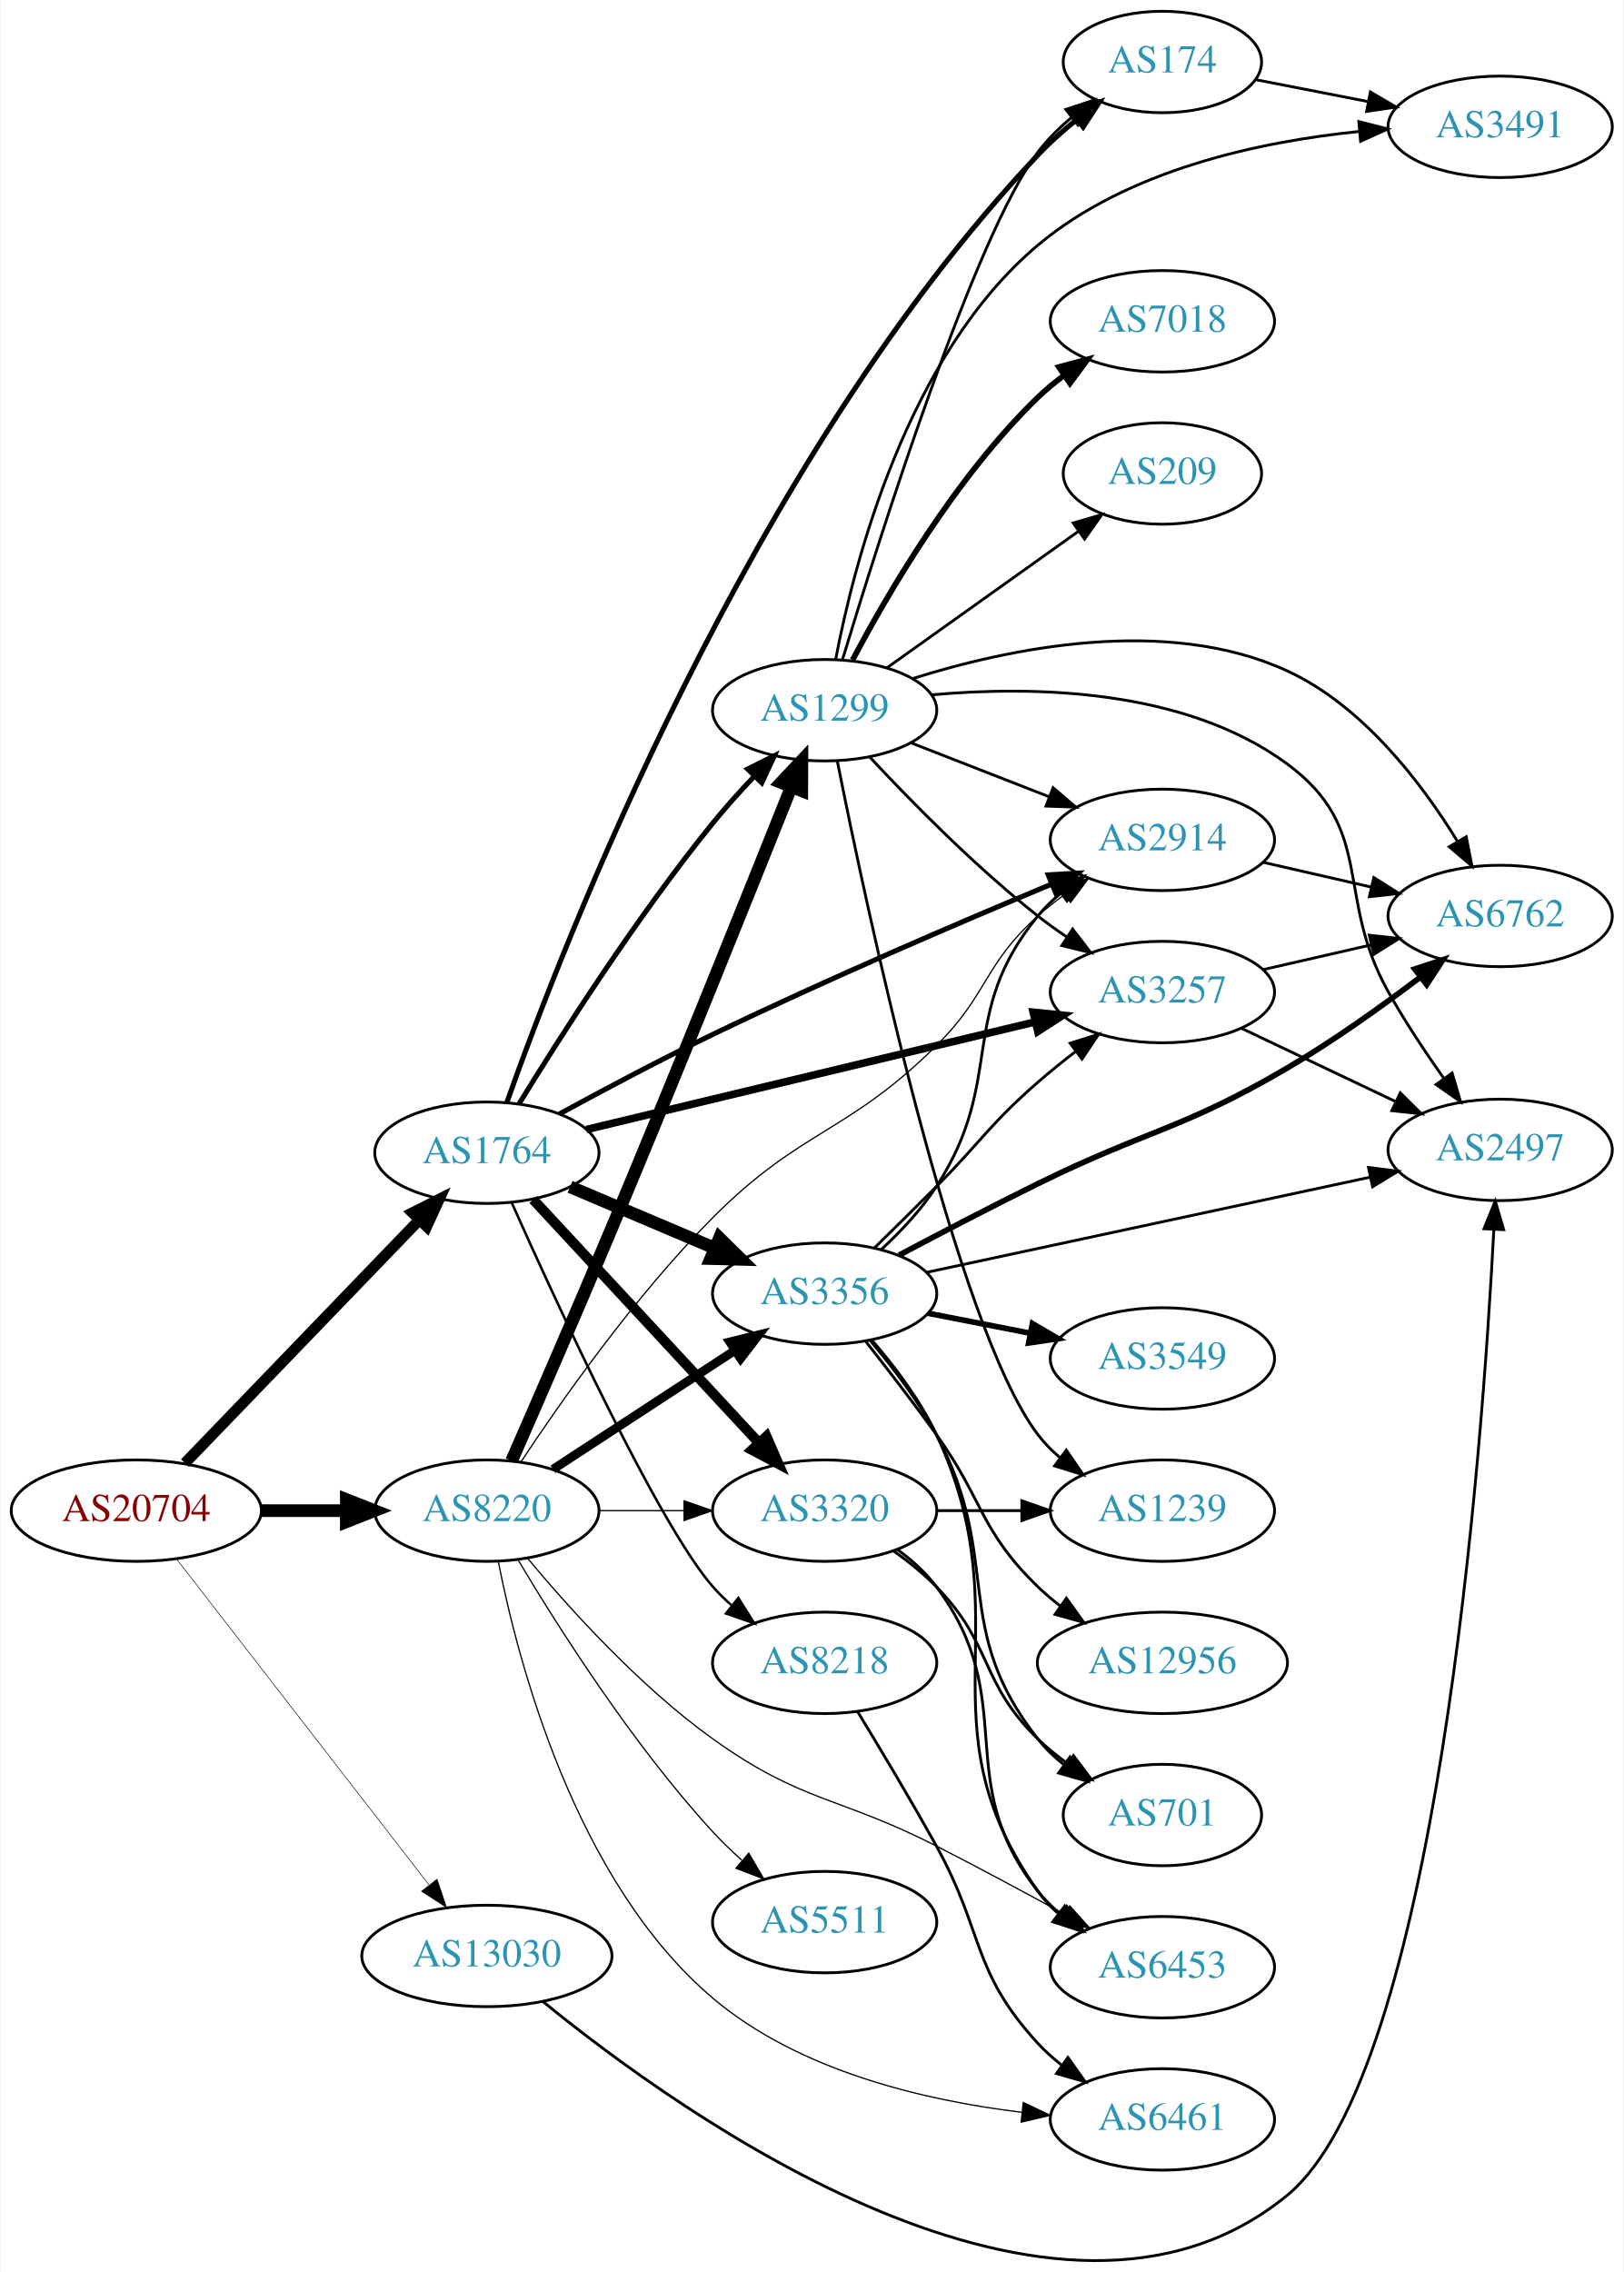
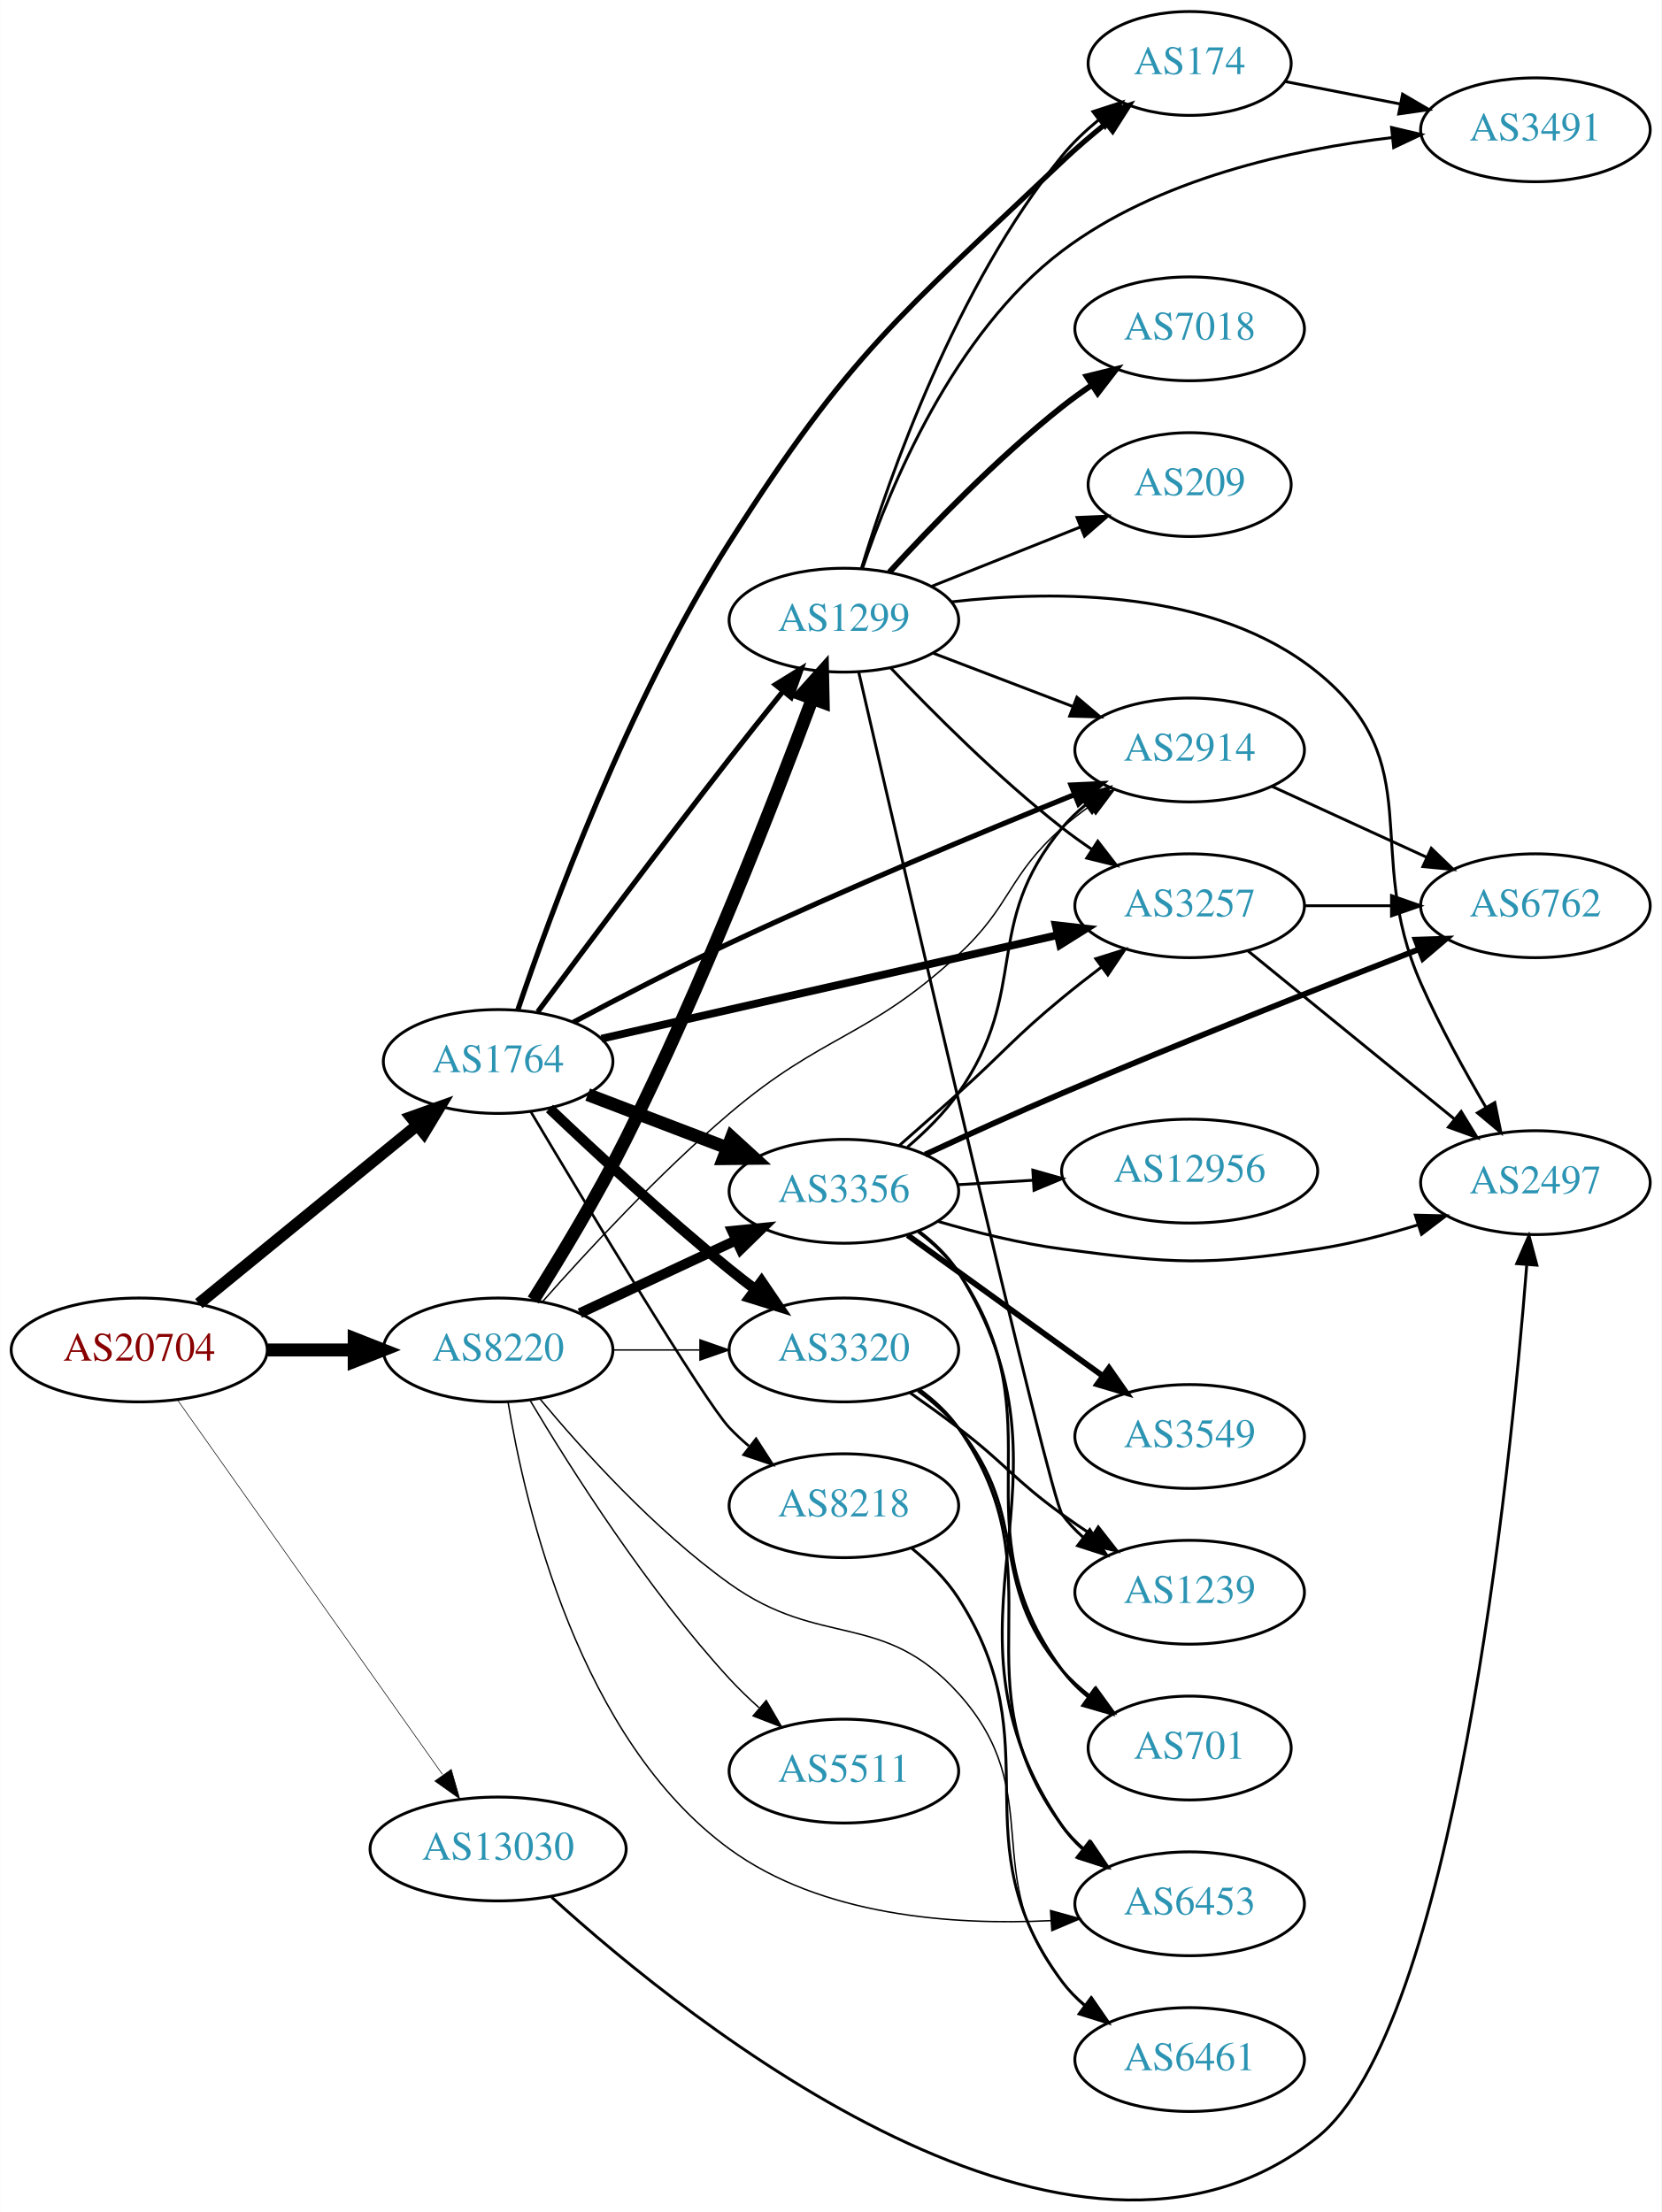
- <svg xmlns="http://www.w3.org/2000/svg" xmlns:xlink="http://www.w3.org/1999/xlink" width="576pt" height="806pt" viewBox="0.00 0.00 575.76 806.14">
-   <g id="graph0" class="graph" transform="scale(1 1) rotate(0) translate(4 802.144)">
-     <polygon fill="white" stroke="none" points="-4,4 -4,-802.144 571.762,-802.144 571.762,4 -4,4" />
+ <svg xmlns="http://www.w3.org/2000/svg" xmlns:xlink="http://www.w3.org/1999/xlink" width="576pt" height="767pt" viewBox="0.00 0.00 575.76 766.85">
+   <g id="graph0" class="graph" transform="scale(1 1) rotate(0) translate(4 762.851)">
+     <polygon fill="white" stroke="none" points="-4,4 -4,-762.851 571.762,-762.851 571.762,4 -4,4" />
    <g id="node1" class="node">
      <g id="a_node1">
        <a xlink:href="/asn/20704" xlink:title="AS20704 ~ Hirschstettnerstr. 19-21 L1 [AT]">
-           <ellipse fill="#ffffff" stroke="black" cx="44.196" cy="-266.144" rx="44.393" ry="18" />
-           <text text-anchor="middle" x="44.196" y="-262.444" font-family="Times,serif" font-size="14.00" fill="#880000">AS20704</text>
+           <ellipse fill="#ffffff" stroke="black" cx="44.196" cy="-294.851" rx="44.393" ry="18" />
+           <text text-anchor="middle" x="44.196" y="-291.151" font-family="Times,serif" font-size="14.00" fill="#880000">AS20704</text>
        </a>
      </g>
    </g>
    <g id="node2" class="node">
      <g id="a_node2">
        <a xlink:href="/asn/1764" xlink:title="AS1764 ~ NEXTLAYER-AS [AT]">
-           <ellipse fill="#ffffff" stroke="black" cx="168.588" cy="-393.144" rx="39.794" ry="18" />
-           <text text-anchor="middle" x="168.588" y="-389.444" font-family="Times,serif" font-size="14.00" fill="#2c94b3">AS1764</text>
+           <ellipse fill="#ffffff" stroke="black" cx="168.588" cy="-394.851" rx="39.794" ry="18" />
+           <text text-anchor="middle" x="168.588" y="-391.151" font-family="Times,serif" font-size="14.00" fill="#2c94b3">AS1764</text>
        </a>
      </g>
    </g>
    <g id="edge1" class="edge">
-       <path fill="none" stroke="black" stroke-width="3.886" d="M61.449,-283.008C82.781,-305.144 120.353,-344.13 144.595,-369.284" />
-       <polygon fill="black" stroke="black" stroke-width="3.886" points="142.198,-371.841 151.657,-376.613 147.238,-366.984 142.198,-371.841" />
+       <path fill="none" stroke="black" stroke-width="4.071" d="M64.861,-310.917C85.323,-327.636 117.514,-353.938 140.403,-372.639" />
+       <polygon fill="black" stroke="black" stroke-width="4.071" points="138.378,-375.585 148.376,-379.153 142.886,-370.067 138.378,-375.585" />
    </g>
    <g id="node3" class="node">
      <g id="a_node3">
        <a xlink:href="/asn/8220" xlink:title="AS8220 ~ COLT [GB]">
-           <ellipse fill="#ffffff" stroke="black" cx="168.588" cy="-266.144" rx="39.794" ry="18" />
-           <text text-anchor="middle" x="168.588" y="-262.444" font-family="Times,serif" font-size="14.00" fill="#2c94b3">AS8220</text>
+           <ellipse fill="#ffffff" stroke="black" cx="168.588" cy="-294.851" rx="39.794" ry="18" />
+           <text text-anchor="middle" x="168.588" y="-291.151" font-family="Times,serif" font-size="14.00" fill="#2c94b3">AS8220</text>
        </a>
      </g>
    </g>
    <g id="edge2" class="edge">
-       <path fill="none" stroke="black" stroke-width="4.5" d="M88.692,-266.144C98.381,-266.144 108.717,-266.144 118.61,-266.144" />
-       <polygon fill="black" stroke="black" stroke-width="4.5" points="118.713,-270.081 128.713,-266.144 118.713,-262.206 118.713,-270.081" />
+       <path fill="none" stroke="black" stroke-width="4.5" d="M88.692,-294.851C98.381,-294.851 108.717,-294.851 118.61,-294.851" />
+       <polygon fill="black" stroke="black" stroke-width="4.5" points="118.713,-298.788 128.713,-294.851 118.713,-290.913 118.713,-298.788" />
    </g>
    <g id="node4" class="node">
      <g id="a_node4">
        <a xlink:href="/asn/13030" xlink:title="AS13030 ~ Init7 (Switzerland) Ltd. [CH]">
-           <ellipse fill="#ffffff" stroke="black" cx="168.588" cy="-108.144" rx="44.393" ry="18" />
-           <text text-anchor="middle" x="168.588" y="-104.444" font-family="Times,serif" font-size="14.00" fill="#2c94b3">AS13030</text>
+           <ellipse fill="#ffffff" stroke="black" cx="168.588" cy="-121.851" rx="44.393" ry="18" />
+           <text text-anchor="middle" x="168.588" y="-118.151" font-family="Times,serif" font-size="14.00" fill="#2c94b3">AS13030</text>
        </a>
      </g>
    </g>
    <g id="edge3" class="edge">
-       <path fill="none" stroke="black" stroke-width="0.205" d="M58.527,-248.934C80.139,-221.035 122.926,-165.8 148.003,-133.427" />
-       <polygon fill="black" stroke="black" stroke-width="0.205" points="150.917,-135.381 154.274,-125.332 145.383,-131.094 150.917,-135.381" />
+       <path fill="none" stroke="black" stroke-width="0.214" d="M57.379,-277.63C78.951,-247.139 123.971,-183.503 149.287,-147.719" />
+       <polygon fill="black" stroke="black" stroke-width="0.214" points="152.355,-149.443 155.273,-139.258 146.64,-145.4 152.355,-149.443" />
    </g>
    <g id="node5" class="node">
      <g id="a_node5">
-         <a xlink:href="/asn/3257" xlink:title="AS3257 ~ GTT [DE]">
-           <ellipse fill="#ffffff" stroke="black" cx="408.273" cy="-450.144" rx="39.794" ry="18" />
-           <text text-anchor="middle" x="408.273" y="-446.444" font-family="Times,serif" font-size="14.00" fill="#2c94b3">AS3257</text>
+         <a xlink:href="/asn/174" xlink:title="AS174 ~ Cogent Communications [US]">
+           <ellipse fill="#ffffff" stroke="black" cx="408.273" cy="-740.851" rx="35.194" ry="18" />
+           <text text-anchor="middle" x="408.273" y="-737.151" font-family="Times,serif" font-size="14.00" fill="#2c94b3">AS174</text>
        </a>
      </g>
    </g>
    <g id="edge4" class="edge">
-       <path fill="none" stroke="black" stroke-width="2.7" d="M203.896,-401.371C245.847,-411.432 316.937,-428.48 362.982,-439.522" />
-       <polygon fill="black" stroke="black" stroke-width="2.7" points="362.436,-442.99 372.976,-441.919 364.068,-436.183 362.436,-442.99" />
+       <path fill="none" stroke="black" stroke-width="1.8" d="M175.369,-412.603C186.654,-445.94 213.62,-519.53 248.784,-574.851 290.57,-640.588 307.609,-653.197 364.077,-706.851 368.799,-711.337 374.074,-715.848 379.27,-720.051" />
+       <polygon fill="black" stroke="black" stroke-width="1.8" points="377.259,-722.922 387.282,-726.356 381.588,-717.421 377.259,-722.922" />
    </g>
    <g id="node6" class="node">
      <g id="a_node6">
-         <a xlink:href="/asn/2914" xlink:title="AS2914 ~ NTT America, Inc. [US]">
-           <ellipse fill="#ffffff" stroke="black" cx="408.273" cy="-504.144" rx="39.794" ry="18" />
-           <text text-anchor="middle" x="408.273" y="-500.444" font-family="Times,serif" font-size="14.00" fill="#2c94b3">AS2914</text>
+         <a xlink:href="/asn/3356" xlink:title="AS3356 ~ Level 3 Parent, LLC [US]">
+           <ellipse fill="#ffffff" stroke="black" cx="288.431" cy="-349.851" rx="39.794" ry="18" />
+           <text text-anchor="middle" x="288.431" y="-346.151" font-family="Times,serif" font-size="14.00" fill="#2c94b3">AS3356</text>
        </a>
      </g>
    </g>
    <g id="edge5" class="edge">
-       <path fill="none" stroke="black" stroke-width="1.8" d="M194.305,-406.882C209.801,-415.337 230.278,-426.224 248.784,-435.144 289.209,-454.627 336.482,-474.891 368.811,-488.376" />
-       <polygon fill="black" stroke="black" stroke-width="1.8" points="367.763,-491.731 378.341,-492.336 370.449,-485.267 367.763,-491.731" />
+       <path fill="none" stroke="black" stroke-width="4.5" d="M199.63,-383.379C214.312,-377.772 232.173,-370.952 247.943,-364.93" />
+       <polygon fill="black" stroke="black" stroke-width="4.5" points="249.507,-368.547 257.444,-361.301 246.697,-361.19 249.507,-368.547" />
    </g>
    <g id="node7" class="node">
      <g id="a_node7">
-         <a xlink:href="/asn/3356" xlink:title="AS3356 ~ Level 3 Parent, LLC [US]">
-           <ellipse fill="#ffffff" stroke="black" cx="288.431" cy="-343.144" rx="39.794" ry="18" />
-           <text text-anchor="middle" x="288.431" y="-339.444" font-family="Times,serif" font-size="14.00" fill="#2c94b3">AS3356</text>
+         <a xlink:href="/asn/2914" xlink:title="AS2914 ~ NTT America, Inc. [US]">
+           <ellipse fill="#ffffff" stroke="black" cx="408.273" cy="-502.851" rx="39.794" ry="18" />
+           <text text-anchor="middle" x="408.273" y="-499.151" font-family="Times,serif" font-size="14.00" fill="#2c94b3">AS2914</text>
        </a>
      </g>
    </g>
    <g id="edge6" class="edge">
-       <path fill="none" stroke="black" stroke-width="4.5" d="M198.115,-381.04C213.489,-374.517 232.665,-366.381 249.303,-359.321" />
-       <polygon fill="black" stroke="black" stroke-width="4.5" points="251.091,-362.84 258.759,-355.309 248.015,-355.59 251.091,-362.84" />
+       <path fill="none" stroke="black" stroke-width="1.8" d="M194.662,-408.466C210.116,-416.699 230.424,-427.233 248.784,-435.851 288.976,-454.715 335.92,-474.258 368.229,-487.333" />
+       <polygon fill="black" stroke="black" stroke-width="1.8" points="367.179,-490.684 377.762,-491.176 369.795,-484.191 367.179,-490.684" />
    </g>
    <g id="node8" class="node">
      <g id="a_node8">
-         <a xlink:href="/asn/8218" xlink:title="AS8218 ~ legacy Neotelecoms [FR]">
-           <ellipse fill="#ffffff" stroke="black" cx="288.431" cy="-212.144" rx="39.794" ry="18" />
-           <text text-anchor="middle" x="288.431" y="-208.444" font-family="Times,serif" font-size="14.00" fill="#2c94b3">AS8218</text>
+         <a xlink:href="/asn/3257" xlink:title="AS3257 ~ GTT [DE]">
+           <ellipse fill="#ffffff" stroke="black" cx="408.273" cy="-448.851" rx="39.794" ry="18" />
+           <text text-anchor="middle" x="408.273" y="-445.151" font-family="Times,serif" font-size="14.00" fill="#2c94b3">AS3257</text>
        </a>
      </g>
    </g>
    <g id="edge7" class="edge">
-       <path fill="none" stroke="black" stroke-width="0.9" d="M177.406,-375.387C193.275,-339.817 229.401,-261.333 248.784,-239.144 250.753,-236.89 252.948,-234.729 255.264,-232.681" />
-       <polygon fill="black" stroke="black" stroke-width="0.9" points="257.798,-235.138 263.453,-226.178 253.445,-229.656 257.798,-235.138" />
+       <path fill="none" stroke="black" stroke-width="2.7" d="M204.404,-402.76C246.242,-412.265 316.524,-428.233 362.398,-438.655" />
+       <polygon fill="black" stroke="black" stroke-width="2.7" points="361.837,-442.117 372.364,-440.919 363.388,-435.291 361.837,-442.117" />
    </g>
    <g id="node9" class="node">
      <g id="a_node9">
-         <a xlink:href="/asn/1299" xlink:title="AS1299 ~ Telia Carrier [EU]">
-           <ellipse fill="#ffffff" stroke="black" cx="288.431" cy="-550.144" rx="39.794" ry="18" />
-           <text text-anchor="middle" x="288.431" y="-546.444" font-family="Times,serif" font-size="14.00" fill="#2c94b3">AS1299</text>
+         <a xlink:href="/asn/3320" xlink:title="AS3320 ~ DTAG [DE]">
+           <ellipse fill="#ffffff" stroke="black" cx="288.431" cy="-294.851" rx="39.794" ry="18" />
+           <text text-anchor="middle" x="288.431" y="-291.151" font-family="Times,serif" font-size="14.00" fill="#2c94b3">AS3320</text>
        </a>
      </g>
    </g>
    <g id="edge8" class="edge">
-       <path fill="none" stroke="black" stroke-width="1.8" d="M179.988,-410.459C194.352,-433.891 221.585,-476.62 248.784,-510.144 253.281,-515.686 258.402,-521.362 263.412,-526.632" />
-       <polygon fill="black" stroke="black" stroke-width="1.8" points="261.104,-529.279 270.589,-534.001 266.119,-524.395 261.104,-529.279" />
+       <path fill="none" stroke="black" stroke-width="3.6" d="M186.405,-378.554C202.114,-363.578 226.432,-341.015 248.784,-322.851 251.654,-320.519 254.697,-318.149 257.766,-315.826" />
+       <polygon fill="black" stroke="black" stroke-width="3.6" points="259.896,-318.604 265.851,-309.841 255.731,-312.978 259.896,-318.604" />
    </g>
    <g id="node10" class="node">
      <g id="a_node10">
-         <a xlink:href="/asn/174" xlink:title="AS174 ~ Cogent Communications [US]">
-           <ellipse fill="#ffffff" stroke="black" cx="408.273" cy="-780.144" rx="35.194" ry="18" />
-           <text text-anchor="middle" x="408.273" y="-776.444" font-family="Times,serif" font-size="14.00" fill="#2c94b3">AS174</text>
+         <a xlink:href="/asn/1299" xlink:title="AS1299 ~ Telia Carrier [EU]">
+           <ellipse fill="#ffffff" stroke="black" cx="288.431" cy="-547.851" rx="39.794" ry="18" />
+           <text text-anchor="middle" x="288.431" y="-544.151" font-family="Times,serif" font-size="14.00" fill="#2c94b3">AS1299</text>
        </a>
      </g>
    </g>
    <g id="edge9" class="edge">
-       <path fill="none" stroke="black" stroke-width="1.8" d="M175.661,-410.953C195.285,-466.423 261.725,-638.846 364.077,-747.144 368.23,-751.538 373.009,-755.799 377.842,-759.719" />
-       <polygon fill="black" stroke="black" stroke-width="1.8" points="375.868,-762.617 385.923,-765.957 380.145,-757.076 375.868,-762.617" />
+       <path fill="none" stroke="black" stroke-width="1.8" d="M182.318,-412.073C197.829,-432.978 224.923,-469.235 248.784,-499.851 254.646,-507.371 261.11,-515.473 267.047,-522.84" />
+       <polygon fill="black" stroke="black" stroke-width="1.8" points="264.696,-525.499 273.707,-531.072 270.138,-521.096 264.696,-525.499" />
    </g>
    <g id="node11" class="node">
      <g id="a_node11">
-         <a xlink:href="/asn/3320" xlink:title="AS3320 ~ DTAG [DE]">
-           <ellipse fill="#ffffff" stroke="black" cx="288.431" cy="-266.144" rx="39.794" ry="18" />
-           <text text-anchor="middle" x="288.431" y="-262.444" font-family="Times,serif" font-size="14.00" fill="#2c94b3">AS3320</text>
+         <a xlink:href="/asn/8218" xlink:title="AS8218 ~ legacy Neotelecoms [FR]">
+           <ellipse fill="#ffffff" stroke="black" cx="288.431" cy="-240.851" rx="39.794" ry="18" />
+           <text text-anchor="middle" x="288.431" y="-237.151" font-family="Times,serif" font-size="14.00" fill="#2c94b3">AS8218</text>
        </a>
      </g>
    </g>
    <g id="edge10" class="edge">
-       <path fill="none" stroke="black" stroke-width="3.6" d="M184.994,-376.541C205.461,-354.483 241.756,-315.368 265.192,-290.11" />
-       <polygon fill="black" stroke="black" stroke-width="3.6" points="267.785,-292.462 272.021,-282.751 262.654,-287.701 267.785,-292.462" />
+       <path fill="none" stroke="black" stroke-width="0.9" d="M179.897,-377.468C199.313,-344.86 240.131,-276.968 248.784,-267.851 250.844,-265.68 253.104,-263.579 255.465,-261.571" />
+       <polygon fill="black" stroke="black" stroke-width="0.9" points="257.988,-264.043 263.735,-255.142 253.692,-258.516 257.988,-264.043" />
+     </g>
+     <g id="edge36" class="edge">
+       <path fill="none" stroke="black" stroke-width="3.5" d="M196.92,-307.607C212.983,-315.104 233.493,-324.677 250.927,-332.813" />
+       <polygon fill="black" stroke="black" stroke-width="3.5" points="249.705,-336.106 260.247,-337.163 252.666,-329.762 249.705,-336.106" />
    </g>
    <g id="edge39" class="edge">
-       <path fill="none" stroke="black" stroke-width="0.45" d="M180.679,-283.45C194.965,-305.038 221.25,-342.474 248.784,-370.144 280.147,-401.661 296.507,-399.834 328.077,-431.144 346.511,-449.425 344.779,-459.779 364.077,-477.144 367.025,-479.796 370.266,-482.348 373.607,-484.753" />
-       <polygon fill="black" stroke="black" stroke-width="0.45" points="371.754,-487.725 382.005,-490.402 375.661,-481.917 371.754,-487.725" />
+       <path fill="none" stroke="black" stroke-width="0.5" d="M183.9,-311.498C199.131,-328.762 224.357,-356.082 248.784,-376.851 281.46,-404.632 296.572,-402.749 328.077,-431.851 346.638,-448.995 345.112,-459.155 364.077,-475.851 367.054,-478.471 370.313,-481.002 373.665,-483.394" />
+       <polygon fill="black" stroke="black" stroke-width="0.5" points="371.821,-486.372 382.078,-489.028 375.716,-480.555 371.821,-486.372" />
    </g>
    <g id="edge41" class="edge">
-       <path fill="none" stroke="black" stroke-width="3.15" d="M192.031,-280.808C210.297,-292.743 236.273,-309.717 256.509,-322.939" />
-       <polygon fill="black" stroke="black" stroke-width="3.15" points="254.786,-325.994 265.072,-328.534 258.615,-320.134 254.786,-325.994" />
+       <path fill="none" stroke="black" stroke-width="0.5" d="M208.501,-294.851C218.054,-294.851 228.404,-294.851 238.367,-294.851" />
+       <polygon fill="black" stroke="black" stroke-width="0.5" points="238.559,-298.351 248.559,-294.851 238.559,-291.351 238.559,-298.351" />
+     </g>
+     <g id="edge35" class="edge">
+       <path fill="none" stroke="black" stroke-width="4.5" d="M180.775,-312.163C189.947,-326.716 202.97,-348.226 212.784,-367.851 239.089,-420.451 264.09,-484.616 277.428,-520.384" />
+       <polygon fill="black" stroke="black" stroke-width="4.5" points="273.863,-522.096 281.027,-530.108 281.249,-519.363 273.863,-522.096" />
+     </g>
+     <g id="node16" class="node">
+       <g id="a_node16">
+         <a xlink:href="/asn/6453" xlink:title="AS6453 ~ TATA COMMUNICATIONS (AMERICA) INC [US]">
+           <ellipse fill="#ffffff" stroke="black" cx="408.273" cy="-102.851" rx="39.794" ry="18" />
+           <text text-anchor="middle" x="408.273" y="-99.15" font-family="Times,serif" font-size="14.00" fill="#2c94b3">AS6453</text>
+         </a>
+       </g>
+     </g>
+     <g id="edge37" class="edge">
+       <path fill="none" stroke="black" stroke-width="0.5" d="M172.027,-276.809C177.941,-240.736 196.619,-159.917 248.784,-121.851 280.635,-98.608 326.039,-95.332 360.091,-97.008" />
+       <polygon fill="black" stroke="black" stroke-width="0.5" points="360.061,-100.513 370.267,-97.671 360.516,-93.528 360.061,-100.513" />
+     </g>
+     <g id="node22" class="node">
+       <g id="a_node22">
+         <a xlink:href="/asn/6461" xlink:title="AS6461 ~ ZAYO-6461 [US]">
+           <ellipse fill="#ffffff" stroke="black" cx="408.273" cy="-48.85" rx="39.794" ry="18" />
+           <text text-anchor="middle" x="408.273" y="-45.151" font-family="Times,serif" font-size="14.00" fill="#2c94b3">AS6461</text>
+         </a>
+       </g>
    </g>
    <g id="edge38" class="edge">
-       <path fill="none" stroke="black" stroke-width="4.5" d="M177.355,-283.795C186.096,-303.736 200.658,-337.187 212.784,-366.144 236.032,-421.658 262.288,-487.03 276.637,-522.995" />
-       <polygon fill="black" stroke="black" stroke-width="4.5" points="272.996,-524.495 280.356,-532.327 280.312,-521.58 272.996,-524.495" />
-     </g>
-     <g id="edge37" class="edge">
-       <path fill="none" stroke="black" stroke-width="0.45" d="M208.501,-266.144C218.054,-266.144 228.404,-266.144 238.367,-266.144" />
-       <polygon fill="black" stroke="black" stroke-width="0.45" points="238.559,-269.644 248.559,-266.144 238.559,-262.644 238.559,-269.644" />
-     </g>
-     <g id="node15" class="node">
-       <g id="a_node15">
-         <a xlink:href="/asn/6453" xlink:title="AS6453 ~ TATA COMMUNICATIONS (AMERICA) INC [US]">
-           <ellipse fill="#ffffff" stroke="black" cx="408.273" cy="-104.144" rx="39.794" ry="18" />
-           <text text-anchor="middle" x="408.273" y="-100.444" font-family="Times,serif" font-size="14.00" fill="#2c94b3">AS6453</text>
-         </a>
-       </g>
-     </g>
-     <g id="edge36" class="edge">
-       <path fill="none" stroke="black" stroke-width="0.45" d="M183.033,-249.234C197.745,-231.549 222.727,-203.817 248.784,-185.144 280.55,-162.381 293.274,-164.917 328.077,-147.144 343.165,-139.439 359.658,-130.559 373.668,-122.876" />
-       <polygon fill="black" stroke="black" stroke-width="0.45" points="375.405,-125.915 382.476,-118.025 372.028,-119.784 375.405,-125.915" />
-     </g>
-     <g id="node18" class="node">
-       <g id="a_node18">
-         <a xlink:href="/asn/6461" xlink:title="AS6461 ~ ZAYO-6461 [US]">
-           <ellipse fill="#ffffff" stroke="black" cx="408.273" cy="-50.144" rx="39.794" ry="18" />
-           <text text-anchor="middle" x="408.273" y="-46.444" font-family="Times,serif" font-size="14.00" fill="#2c94b3">AS6461</text>
-         </a>
-       </g>
-     </g>
-     <g id="edge42" class="edge">
-       <path fill="none" stroke="black" stroke-width="0.45" d="M172.619,-248.181C179.523,-212.969 199.778,-134.691 248.784,-93.144 279.332,-67.246 324.074,-56.822 358.236,-52.689" />
-       <polygon fill="black" stroke="black" stroke-width="0.45" points="358.898,-56.138 368.471,-51.597 358.156,-49.177 358.898,-56.138" />
+       <path fill="none" stroke="black" stroke-width="0.5" d="M183.033,-277.941C197.745,-260.256 222.727,-232.523 248.784,-213.851 280.55,-191.088 301.879,-204.848 328.077,-175.851 359.744,-140.8 334.417,-112.614 364.077,-75.85 366.437,-72.925 369.204,-70.227 372.178,-67.761" />
+       <polygon fill="black" stroke="black" stroke-width="0.5" points="374.37,-70.495 380.395,-61.78 370.25,-64.835 374.37,-70.495" />
    </g>
    <g id="node23" class="node">
      <g id="a_node23">
        <a xlink:href="/asn/5511" xlink:title="AS5511 ~ Orange S.A. [FR]">
-           <ellipse fill="#ffffff" stroke="black" cx="288.431" cy="-120.144" rx="39.794" ry="18" />
-           <text text-anchor="middle" x="288.431" y="-116.444" font-family="Times,serif" font-size="14.00" fill="#2c94b3">AS5511</text>
+           <ellipse fill="#ffffff" stroke="black" cx="288.431" cy="-148.851" rx="39.794" ry="18" />
+           <text text-anchor="middle" x="288.431" y="-145.151" font-family="Times,serif" font-size="14.00" fill="#2c94b3">AS5511</text>
        </a>
      </g>
    </g>
    <g id="edge40" class="edge">
-       <path fill="none" stroke="black" stroke-width="0.45" d="M179.786,-248.454C193.718,-225.067 220.249,-183.196 248.784,-152.144 251.919,-148.732 255.42,-145.357 258.999,-142.15" />
-       <polygon fill="black" stroke="black" stroke-width="0.45" points="261.514,-144.605 266.847,-135.451 256.969,-139.281 261.514,-144.605" />
+       <path fill="none" stroke="black" stroke-width="0.5" d="M179.786,-277.16C193.718,-253.773 220.249,-211.903 248.784,-180.851 251.919,-177.439 255.42,-174.064 258.999,-170.857" />
+       <polygon fill="black" stroke="black" stroke-width="0.5" points="261.514,-173.312 266.847,-164.157 256.969,-167.988 261.514,-173.312" />
    </g>
    <g id="node13" class="node">
      <g id="a_node13">
        <a xlink:href="/asn/2497" xlink:title="AS2497 ~ Internet Initiative Japan Inc. [JP]">
-           <ellipse fill="#ffffff" stroke="black" cx="528.116" cy="-394.144" rx="39.794" ry="18" />
-           <text text-anchor="middle" x="528.116" y="-390.444" font-family="Times,serif" font-size="14.00" fill="#2c94b3">AS2497</text>
-         </a>
-       </g>
-     </g>
-     <g id="edge43" class="edge">
-       <path fill="none" stroke="black" d="M188.393,-92.024C237.371,-52.04 370.737,43.782 452.469,-23.144 505.631,-66.675 521.753,-286.735 525.873,-365.802" />
-       <polygon fill="black" stroke="black" points="522.387,-366.176 526.377,-375.99 529.378,-365.83 522.387,-366.176" />
+           <ellipse fill="#ffffff" stroke="black" cx="528.116" cy="-352.851" rx="39.794" ry="18" />
+           <text text-anchor="middle" x="528.116" y="-349.151" font-family="Times,serif" font-size="14.00" fill="#2c94b3">AS2497</text>
+         </a>
+       </g>
+     </g>
+     <g id="edge42" class="edge">
+       <path fill="none" stroke="black" d="M187.111,-105.175C234.634,-61.973 368.052,45.65 452.469,-21.851 499.842,-59.73 519.303,-250.85 525.103,-324.163" />
+       <polygon fill="black" stroke="black" points="521.64,-324.781 525.89,-334.486 528.619,-324.249 521.64,-324.781" />
    </g>
    <g id="node12" class="node">
      <g id="a_node12">
-         <a xlink:href="/asn/6762" xlink:title="AS6762 ~ TELECOM ITALIA SPARKLE S.p.A. [IT]">
-           <ellipse fill="#ffffff" stroke="black" cx="528.116" cy="-477.144" rx="39.794" ry="18" />
-           <text text-anchor="middle" x="528.116" y="-473.444" font-family="Times,serif" font-size="14.00" fill="#2c94b3">AS6762</text>
+         <a xlink:href="/asn/3491" xlink:title="AS3491 ~ PCCW Global, Inc. [US]">
+           <ellipse fill="#ffffff" stroke="black" cx="528.116" cy="-717.851" rx="39.794" ry="18" />
+           <text text-anchor="middle" x="528.116" y="-714.151" font-family="Times,serif" font-size="14.00" fill="#2c94b3">AS3491</text>
        </a>
      </g>
    </g>
    <g id="edge11" class="edge">
-       <path fill="none" stroke="black" d="M443.993,-458.099C455.993,-460.848 469.613,-463.969 482.306,-466.877" />
-       <polygon fill="black" stroke="black" points="481.708,-470.331 492.238,-469.152 483.272,-463.507 481.708,-470.331" />
-     </g>
-     <g id="edge12" class="edge">
-       <path fill="none" stroke="black" d="M436.309,-437.296C452.477,-429.613 473.229,-419.751 490.813,-411.395" />
-       <polygon fill="black" stroke="black" points="492.676,-414.385 500.206,-406.931 489.672,-408.062 492.676,-414.385" />
-     </g>
-     <g id="edge31" class="edge">
-       <path fill="none" stroke="black" d="M443.993,-496.189C455.993,-493.439 469.613,-490.319 482.306,-487.411" />
-       <polygon fill="black" stroke="black" points="483.272,-490.78 492.238,-485.135 481.708,-483.957 483.272,-490.78" />
+       <path fill="none" stroke="black" d="M441.474,-734.566C453.747,-732.17 467.982,-729.392 481.28,-726.796" />
+       <polygon fill="black" stroke="black" points="482.075,-730.208 491.219,-724.857 480.734,-723.337 482.075,-730.208" />
+     </g>
+     <g id="edge19" class="edge">
+       <path fill="none" stroke="black" d="M310.482,-365.2C316.766,-370.559 323.257,-376.971 328.077,-383.851 353.271,-419.811 336.041,-442.059 364.077,-475.851 366.477,-478.743 369.271,-481.42 372.261,-483.872" />
+       <polygon fill="black" stroke="black" points="370.348,-486.807 380.502,-489.834 374.451,-481.136 370.348,-486.807" />
+     </g>
+     <g id="edge18" class="edge">
+       <path fill="none" stroke="black" d="M307.586,-365.688C314.077,-371.385 321.428,-377.88 328.077,-383.851 344.226,-398.353 347.334,-403.038 364.077,-416.851 368.397,-420.414 373.065,-424.065 377.68,-427.566" />
+       <polygon fill="black" stroke="black" points="375.736,-430.483 385.844,-433.657 379.921,-424.872 375.736,-430.483" />
    </g>
    <g id="edge17" class="edge">
-       <path fill="none" stroke="black" d="M306.06,-359.337C312.912,-366.05 320.91,-373.939 328.077,-381.144 344.258,-397.41 346.803,-403.043 364.077,-418.144 368.293,-421.829 372.906,-425.545 377.498,-429.074" />
-       <polygon fill="black" stroke="black" points="375.547,-431.986 385.65,-435.179 379.743,-426.383 375.547,-431.986" />
-     </g>
-     <g id="edge18" class="edge">
-       <path fill="none" stroke="black" d="M308.485,-358.747C315.367,-365.128 322.745,-372.938 328.077,-381.144 352.909,-419.352 335.231,-441.868 364.077,-477.144 366.457,-480.053 369.236,-482.741 372.218,-485.2" />
-       <polygon fill="black" stroke="black" points="370.298,-488.131 380.447,-491.172 374.409,-482.466 370.298,-488.131" />
-     </g>
-     <g id="edge14" class="edge">
-       <path fill="none" stroke="black" stroke-width="2" d="M314.844,-356.8C329.211,-364.425 347.552,-374 364.077,-382.144 402.922,-401.287 415.111,-401.241 452.469,-423.144 468.81,-432.724 486.006,-444.996 499.769,-455.42" />
-       <polygon fill="black" stroke="black" stroke-width="2" points="497.794,-458.316 507.857,-461.63 502.057,-452.764 497.794,-458.316" />
-     </g>
-     <g id="edge13" class="edge">
-       <path fill="none" stroke="black" d="M324.502,-350.669C366.281,-359.633 436.162,-374.628 481.948,-384.452" />
-       <polygon fill="black" stroke="black" points="481.389,-387.912 491.901,-386.588 482.858,-381.067 481.389,-387.912" />
+       <path fill="none" stroke="black" d="M321.026,-339.422C334.181,-335.597 349.711,-331.742 364.077,-329.851 403.027,-324.723 413.622,-324.001 452.469,-329.851 463.968,-331.582 476.139,-334.734 487.241,-338.161" />
+       <polygon fill="black" stroke="black" points="486.495,-341.598 497.087,-341.352 488.653,-334.939 486.495,-341.598" />
    </g>
    <g id="node14" class="node">
      <g id="a_node14">
+         <a xlink:href="/asn/6762" xlink:title="AS6762 ~ TELECOM ITALIA SPARKLE S.p.A. [IT]">
+           <ellipse fill="#ffffff" stroke="black" cx="528.116" cy="-448.851" rx="39.794" ry="18" />
+           <text text-anchor="middle" x="528.116" y="-445.151" font-family="Times,serif" font-size="14.00" fill="#2c94b3">AS6762</text>
+         </a>
+       </g>
+     </g>
+     <g id="edge14" class="edge">
+       <path fill="none" stroke="black" stroke-width="2" d="M316.591,-362.601C330.686,-369.121 348.229,-377.087 364.077,-383.851 406.038,-401.759 454.684,-420.953 487.844,-433.803" />
+       <polygon fill="black" stroke="black" stroke-width="2" points="486.6,-437.075 497.189,-437.416 489.124,-430.546 486.6,-437.075" />
+     </g>
+     <g id="node15" class="node">
+       <g id="a_node15">
        <a xlink:href="/asn/3549" xlink:title="AS3549 ~ Level 3 Parent, LLC [US]">
-           <ellipse fill="#ffffff" stroke="black" cx="408.273" cy="-320.144" rx="39.794" ry="18" />
-           <text text-anchor="middle" x="408.273" y="-316.444" font-family="Times,serif" font-size="14.00" fill="#2c94b3">AS3549</text>
+           <ellipse fill="#ffffff" stroke="black" cx="408.273" cy="-264.851" rx="39.794" ry="18" />
+           <text text-anchor="middle" x="408.273" y="-261.151" font-family="Times,serif" font-size="14.00" fill="#2c94b3">AS3549</text>
        </a>
      </g>
    </g>
    <g id="edge15" class="edge">
-       <path fill="none" stroke="black" stroke-width="2" d="M325.107,-336.181C336.539,-333.949 349.361,-331.447 361.414,-329.094" />
-       <polygon fill="black" stroke="black" stroke-width="2" points="362.167,-332.513 371.311,-327.163 360.826,-325.643 362.167,-332.513" />
+       <path fill="none" stroke="black" stroke-width="2" d="M310.499,-334.654C329.351,-321.056 357.169,-300.991 378.147,-285.859" />
+       <polygon fill="black" stroke="black" stroke-width="2" points="380.325,-288.604 386.388,-279.915 376.23,-282.927 380.325,-288.604" />
    </g>
    <g id="edge16" class="edge">
-       <path fill="none" stroke="black" d="M305.054,-326.797C313.055,-317.578 322.303,-305.462 328.077,-293.144 359.382,-226.361 321.498,-191.368 364.077,-131.144 366.068,-128.327 368.455,-125.743 371.071,-123.384" />
-       <polygon fill="black" stroke="black" points="373.624,-125.838 379.44,-116.982 369.371,-120.278 373.624,-125.838" />
-     </g>
-     <g id="node16" class="node">
-       <g id="a_node16">
-         <a xlink:href="/asn/12956" xlink:title="AS12956 ~ TELXIUS [ES]">
-           <ellipse fill="#ffffff" stroke="black" cx="408.273" cy="-212.144" rx="44.393" ry="18" />
-           <text text-anchor="middle" x="408.273" y="-208.444" font-family="Times,serif" font-size="14.00" fill="#2c94b3">AS12956</text>
-         </a>
-       </g>
-     </g>
-     <g id="edge19" class="edge">
-       <path fill="none" stroke="black" d="M302.967,-326.243C310.523,-316.658 320.011,-304.37 328.077,-293.144 344.907,-269.718 343.384,-259.238 364.077,-239.144 366.564,-236.729 369.301,-234.422 372.154,-232.244" />
-       <polygon fill="black" stroke="black" points="374.209,-235.078 380.39,-226.473 370.192,-229.345 374.209,-235.078" />
+       <path fill="none" stroke="black" d="M314.485,-335.983C319.681,-332.042 324.619,-327.31 328.077,-321.851 374.531,-248.503 315.144,-201.568 364.077,-129.851 366.021,-127.001 368.375,-124.394 370.97,-122.02" />
+       <polygon fill="black" stroke="black" points="373.521,-124.472 379.303,-115.594 369.247,-118.929 373.521,-124.472" />
    </g>
    <g id="node17" class="node">
      <g id="a_node17">
        <a xlink:href="/asn/701" xlink:title="AS701 ~ UUNET [US]">
-           <ellipse fill="#ffffff" stroke="black" cx="408.273" cy="-158.144" rx="35.194" ry="18" />
-           <text text-anchor="middle" x="408.273" y="-154.444" font-family="Times,serif" font-size="14.00" fill="#2c94b3">AS701</text>
+           <ellipse fill="#ffffff" stroke="black" cx="408.273" cy="-156.851" rx="35.194" ry="18" />
+           <text text-anchor="middle" x="408.273" y="-153.151" font-family="Times,serif" font-size="14.00" fill="#2c94b3">AS701</text>
        </a>
      </g>
    </g>
    <g id="edge20" class="edge">
-       <path fill="none" stroke="black" d="M304.554,-326.547C312.409,-317.254 321.676,-305.148 328.077,-293.144 351.884,-248.498 332.779,-224.898 364.077,-185.144 366.724,-181.782 369.912,-178.727 373.344,-175.983" />
-       <polygon fill="black" stroke="black" points="375.482,-178.758 381.651,-170.144 371.457,-173.031 375.482,-178.758" />
+       <path fill="none" stroke="black" d="M314.212,-335.803C319.419,-331.87 324.431,-327.186 328.077,-321.851 363.841,-269.518 326.546,-234.931 364.077,-183.851 366.61,-180.403 369.729,-177.294 373.12,-174.519" />
+       <polygon fill="black" stroke="black" points="375.259,-177.293 381.384,-168.648 371.205,-171.587 375.259,-177.293" />
+     </g>
+     <g id="node18" class="node">
+       <g id="a_node18">
+         <a xlink:href="/asn/12956" xlink:title="AS12956 ~ TELXIUS [ES]">
+           <ellipse fill="#ffffff" stroke="black" cx="408.273" cy="-356.851" rx="44.393" ry="18" />
+           <text text-anchor="middle" x="408.273" y="-353.151" font-family="Times,serif" font-size="14.00" fill="#2c94b3">AS12956</text>
+         </a>
+       </g>
    </g>
    <g id="edge21" class="edge">
-       <path fill="none" stroke="black" d="M300.057,-194.931C307.99,-181.925 318.983,-163.568 328.077,-147.144 345.025,-116.538 340.395,-102.894 364.077,-77.144 366.622,-74.377 369.512,-71.785 372.563,-69.386" />
-       <polygon fill="black" stroke="black" points="374.744,-72.13 380.887,-63.497 370.702,-66.415 374.744,-72.13" />
+       <path fill="none" stroke="black" d="M328.017,-352.143C336.315,-352.635 345.227,-353.165 353.972,-353.684" />
+       <polygon fill="black" stroke="black" points="353.925,-357.188 364.114,-354.287 354.34,-350.2 353.925,-357.188" />
+     </g>
+     <g id="edge34" class="edge">
+       <path fill="none" stroke="black" d="M436.902,-490.19C452.859,-482.878 473.13,-473.589 490.412,-465.669" />
+       <polygon fill="black" stroke="black" points="492.027,-468.78 499.66,-461.432 489.111,-462.416 492.027,-468.78" />
+     </g>
+     <g id="edge12" class="edge">
+       <path fill="none" stroke="black" d="M428.469,-433.213C447.9,-417.383 478.121,-392.764 499.994,-374.945" />
+       <polygon fill="black" stroke="black" points="502.386,-377.511 507.928,-368.482 497.965,-372.084 502.386,-377.511" />
+     </g>
+     <g id="edge13" class="edge">
+       <path fill="none" stroke="black" d="M448.186,-448.851C457.739,-448.851 468.089,-448.851 478.052,-448.851" />
+       <polygon fill="black" stroke="black" points="478.244,-452.351 488.244,-448.851 478.244,-445.351 478.244,-452.351" />
+     </g>
+     <g id="edge22" class="edge">
+       <path fill="none" stroke="black" d="M314.611,-281.149C319.674,-277.41 324.524,-272.956 328.077,-267.851 364.289,-215.827 326.546,-180.931 364.077,-129.851 366.303,-126.822 368.98,-124.054 371.897,-121.545" />
+       <polygon fill="black" stroke="black" points="374.092,-124.274 380.036,-115.504 369.92,-118.654 374.092,-124.274" />
    </g>
    <g id="edge23" class="edge">
-       <path fill="none" stroke="black" d="M304.528,-533.431C318.994,-517.908 341.851,-494.625 364.077,-477.144 367.362,-474.56 370.905,-472.011 374.501,-469.571" />
-       <polygon fill="black" stroke="black" points="376.415,-472.501 382.885,-464.111 372.595,-466.635 376.415,-472.501" />
-     </g>
-     <g id="edge29" class="edge">
-       <path fill="none" stroke="black" d="M319.167,-538.536C333.961,-532.761 352.039,-525.705 367.96,-519.49" />
-       <polygon fill="black" stroke="black" points="369.503,-522.645 377.546,-515.748 366.958,-516.124 369.503,-522.645" />
-     </g>
-     <g id="edge27" class="edge">
-       <path fill="none" stroke="black" d="M294.719,-567.947C307.668,-610.793 341.549,-718.316 364.077,-748.144 367.452,-752.612 371.618,-756.744 376.018,-760.451" />
-       <polygon fill="black" stroke="black" points="374.013,-763.324 384.073,-766.647 378.281,-757.776 374.013,-763.324" />
-     </g>
-     <g id="edge24" class="edge">
-       <path fill="none" stroke="black" d="M319.52,-561.324C353.451,-572.034 409.49,-583.898 452.469,-564.144 479.406,-551.763 500.268,-524.335 513.005,-503.562" />
-       <polygon fill="black" stroke="black" points="516.077,-505.244 518.12,-494.848 510.04,-501.701 516.077,-505.244" />
-     </g>
-     <g id="edge28" class="edge">
-       <path fill="none" stroke="black" d="M326.533,-555.623C362.258,-558.816 416.087,-557.91 452.469,-531.144 484.202,-507.798 469.198,-484.504 488.469,-450.144 494.309,-439.731 501.561,-428.813 508.2,-419.41" />
-       <polygon fill="black" stroke="black" points="511.066,-421.42 514.067,-411.259 505.384,-417.331 511.066,-421.42" />
+       <path fill="none" stroke="black" d="M314.059,-280.733C319.151,-277.016 324.152,-272.676 328.077,-267.851 353.71,-236.343 337.647,-214.692 364.077,-183.851 366.861,-180.602 370.135,-177.617 373.615,-174.912" />
+       <polygon fill="black" stroke="black" points="375.75,-177.691 381.974,-169.116 371.762,-171.938 375.75,-177.691" />
    </g>
    <g id="node19" class="node">
      <g id="a_node19">
-         <a xlink:href="/asn/7018" xlink:title="AS7018 ~ AT&amp;T Services, Inc. [US]">
-           <ellipse fill="#ffffff" stroke="black" cx="408.273" cy="-688.144" rx="39.794" ry="18" />
-           <text text-anchor="middle" x="408.273" y="-684.444" font-family="Times,serif" font-size="14.00" fill="#2c94b3">AS7018</text>
-         </a>
-       </g>
-     </g>
-     <g id="edge22" class="edge">
-       <path fill="none" stroke="black" stroke-width="2" d="M298.347,-567.964C310.709,-591.394 334.865,-632.89 364.077,-661.144 366.928,-663.901 370.105,-666.52 373.408,-668.966" />
-       <polygon fill="black" stroke="black" stroke-width="2" points="371.526,-671.919 381.758,-674.667 375.473,-666.138 371.526,-671.919" />
+         <a xlink:href="/asn/1239" xlink:title="AS1239 ~ Sprint [US]">
+           <ellipse fill="#ffffff" stroke="black" cx="408.273" cy="-210.851" rx="39.794" ry="18" />
+           <text text-anchor="middle" x="408.273" y="-207.151" font-family="Times,serif" font-size="14.00" fill="#2c94b3">AS1239</text>
+         </a>
+       </g>
+     </g>
+     <g id="edge24" class="edge">
+       <path fill="none" stroke="black" d="M311.33,-280.032C316.862,-276.159 322.744,-271.924 328.077,-267.851 344.629,-255.208 347.208,-250.065 364.077,-237.851 367.462,-235.4 371.069,-232.934 374.7,-230.542" />
+       <polygon fill="black" stroke="black" points="376.599,-233.483 383.126,-225.137 372.819,-227.591 376.599,-233.483" />
+     </g>
+     <g id="edge27" class="edge">
+       <path fill="none" stroke="black" d="M294.535,-565.885C304.138,-597.466 327.297,-663.707 364.077,-708.851 367.688,-713.282 372.044,-717.425 376.581,-721.164" />
+       <polygon fill="black" stroke="black" points="374.745,-724.164 384.823,-727.432 378.982,-718.592 374.745,-724.164" />
+     </g>
+     <g id="edge26" class="edge">
+       <path fill="none" stroke="black" d="M319.472,-536.379C334.155,-530.772 352.016,-523.952 367.785,-517.93" />
+       <polygon fill="black" stroke="black" points="369.193,-521.139 377.287,-514.301 366.696,-514.599 369.193,-521.139" />
+     </g>
+     <g id="edge32" class="edge">
+       <path fill="none" stroke="black" d="M304.569,-531.388C319.063,-516.093 341.939,-493.138 364.077,-475.851 367.371,-473.279 370.92,-470.736 374.518,-468.3" />
+       <polygon fill="black" stroke="black" points="376.431,-471.231 382.907,-462.845 372.615,-465.363 376.431,-471.231" />
+     </g>
+     <g id="edge30" class="edge">
+       <path fill="none" stroke="black" d="M294.864,-565.755C304.278,-593.666 326.323,-647.3 364.077,-675.851 397.179,-700.883 443.715,-711.068 478.601,-715.175" />
+       <polygon fill="black" stroke="black" points="478.256,-718.658 488.567,-716.221 478.987,-711.696 478.256,-718.658" />
+     </g>
+     <g id="edge31" class="edge">
+       <path fill="none" stroke="black" d="M325.726,-554.196C361.857,-558.355 416.915,-558.572 452.469,-529.851 491.828,-498.055 468.016,-468.129 488.469,-421.851 494.946,-407.198 503.547,-391.568 510.99,-378.896" />
+       <polygon fill="black" stroke="black" points="514.033,-380.627 516.159,-370.248 508.024,-377.036 514.033,-380.627" />
+     </g>
+     <g id="edge28" class="edge">
+       <path fill="none" stroke="black" d="M293.585,-529.792C308.638,-464.467 359.669,-243.971 364.077,-237.851 366.156,-234.964 368.648,-232.319 371.372,-229.909" />
+       <polygon fill="black" stroke="black" points="373.656,-232.57 379.511,-223.74 369.428,-226.991 373.656,-232.57" />
    </g>
    <g id="node20" class="node">
      <g id="a_node20">
-         <a xlink:href="/asn/1239" xlink:title="AS1239 ~ Sprint [US]">
-           <ellipse fill="#ffffff" stroke="black" cx="408.273" cy="-266.144" rx="39.794" ry="18" />
-           <text text-anchor="middle" x="408.273" y="-262.444" font-family="Times,serif" font-size="14.00" fill="#2c94b3">AS1239</text>
+         <a xlink:href="/asn/7018" xlink:title="AS7018 ~ AT&amp;T Services, Inc. [US]">
+           <ellipse fill="#ffffff" stroke="black" cx="408.273" cy="-648.851" rx="39.794" ry="18" />
+           <text text-anchor="middle" x="408.273" y="-645.151" font-family="Times,serif" font-size="14.00" fill="#2c94b3">AS7018</text>
        </a>
      </g>
    </g>
    <g id="edge25" class="edge">
-       <path fill="none" stroke="black" d="M292.945,-532.001C303.273,-480.067 334.654,-332.057 364.077,-293.144 366.344,-290.146 369.049,-287.399 371.984,-284.903" />
-       <polygon fill="black" stroke="black" points="374.178,-287.633 380.147,-278.879 370.022,-282.001 374.178,-287.633" />
+       <path fill="none" stroke="black" stroke-width="2" d="M304.211,-564.511C318.631,-580.26 341.618,-604.063 364.077,-621.851 367.353,-624.445 370.891,-627.001 374.483,-629.446" />
+       <polygon fill="black" stroke="black" stroke-width="2" points="372.576,-632.38 382.864,-634.91 376.399,-626.516 372.576,-632.38" />
    </g>
    <g id="node21" class="node">
      <g id="a_node21">
        <a xlink:href="/asn/209" xlink:title="AS209 ~ CenturyLink Communications, LLC [US]">
-           <ellipse fill="#ffffff" stroke="black" cx="408.273" cy="-634.144" rx="35.194" ry="18" />
-           <text text-anchor="middle" x="408.273" y="-630.444" font-family="Times,serif" font-size="14.00" fill="#2c94b3">AS209</text>
-         </a>
-       </g>
-     </g>
-     <g id="edge26" class="edge">
-       <path fill="none" stroke="black" d="M310.499,-565.161C329.467,-578.682 357.513,-598.673 378.535,-613.659" />
-       <polygon fill="black" stroke="black" points="376.608,-616.583 386.783,-619.538 380.671,-610.883 376.608,-616.583" />
-     </g>
-     <g id="node22" class="node">
-       <g id="a_node22">
-         <a xlink:href="/asn/3491" xlink:title="AS3491 ~ PCCW Global, Inc. [US]">
-           <ellipse fill="#ffffff" stroke="black" cx="528.116" cy="-757.144" rx="39.794" ry="18" />
-           <text text-anchor="middle" x="528.116" y="-753.444" font-family="Times,serif" font-size="14.00" fill="#2c94b3">AS3491</text>
-         </a>
-       </g>
-     </g>
-     <g id="edge30" class="edge">
-       <path fill="none" stroke="black" d="M292.329,-568.109C298.788,-602.143 317.628,-676.097 364.077,-715.144 395.947,-741.935 442.826,-751.915 478.146,-755.498" />
-       <polygon fill="black" stroke="black" points="477.975,-758.996 488.242,-756.382 478.585,-752.023 477.975,-758.996" />
-     </g>
-     <g id="edge32" class="edge">
-       <path fill="none" stroke="black" d="M441.474,-773.859C453.747,-771.464 467.982,-768.685 481.28,-766.09" />
-       <polygon fill="black" stroke="black" points="482.075,-769.501 491.219,-764.15 480.734,-762.63 482.075,-769.501" />
-     </g>
-     <g id="edge35" class="edge">
-       <path fill="none" stroke="black" d="M314.362,-252.262C319.438,-248.532 324.356,-244.128 328.077,-239.144 358.349,-198.602 332.779,-170.898 364.077,-131.144 366.402,-128.191 369.146,-125.474 372.105,-122.996" />
-       <polygon fill="black" stroke="black" points="374.298,-125.729 380.302,-116.999 370.165,-120.079 374.298,-125.729" />
-     </g>
-     <g id="edge34" class="edge">
-       <path fill="none" stroke="black" d="M313.025,-251.754C318.281,-247.996 323.613,-243.707 328.077,-239.144 348.25,-218.526 343.384,-205.238 364.077,-185.144 367.305,-182.009 370.956,-179.054 374.734,-176.331" />
-       <polygon fill="black" stroke="black" points="376.713,-179.219 383.094,-170.761 372.832,-173.393 376.713,-179.219" />
+           <ellipse fill="#ffffff" stroke="black" cx="408.273" cy="-594.851" rx="35.194" ry="18" />
+           <text text-anchor="middle" x="408.273" y="-591.151" font-family="Times,serif" font-size="14.00" fill="#2c94b3">AS209</text>
+         </a>
+       </g>
+     </g>
+     <g id="edge29" class="edge">
+       <path fill="none" stroke="black" d="M318.863,-559.589C334.478,-565.817 353.815,-573.529 370.42,-580.152" />
+       <polygon fill="black" stroke="black" points="369.246,-583.452 379.832,-583.906 371.84,-576.95 369.246,-583.452" />
    </g>
    <g id="edge33" class="edge">
-       <path fill="none" stroke="black" d="M328.343,-266.144C337.897,-266.144 348.246,-266.144 358.209,-266.144" />
-       <polygon fill="black" stroke="black" points="358.402,-269.644 368.402,-266.144 358.402,-262.644 358.402,-269.644" />
+       <path fill="none" stroke="black" d="M311.755,-226.251C317.799,-221.356 323.835,-215.443 328.077,-208.851 361.215,-157.353 327.592,-125.033 364.077,-75.85 366.317,-72.832 369.003,-70.071 371.926,-67.566" />
+       <polygon fill="black" stroke="black" points="374.121,-70.296 380.073,-61.531 369.954,-64.671 374.121,-70.296" />
    </g>
  </g>
</svg>
